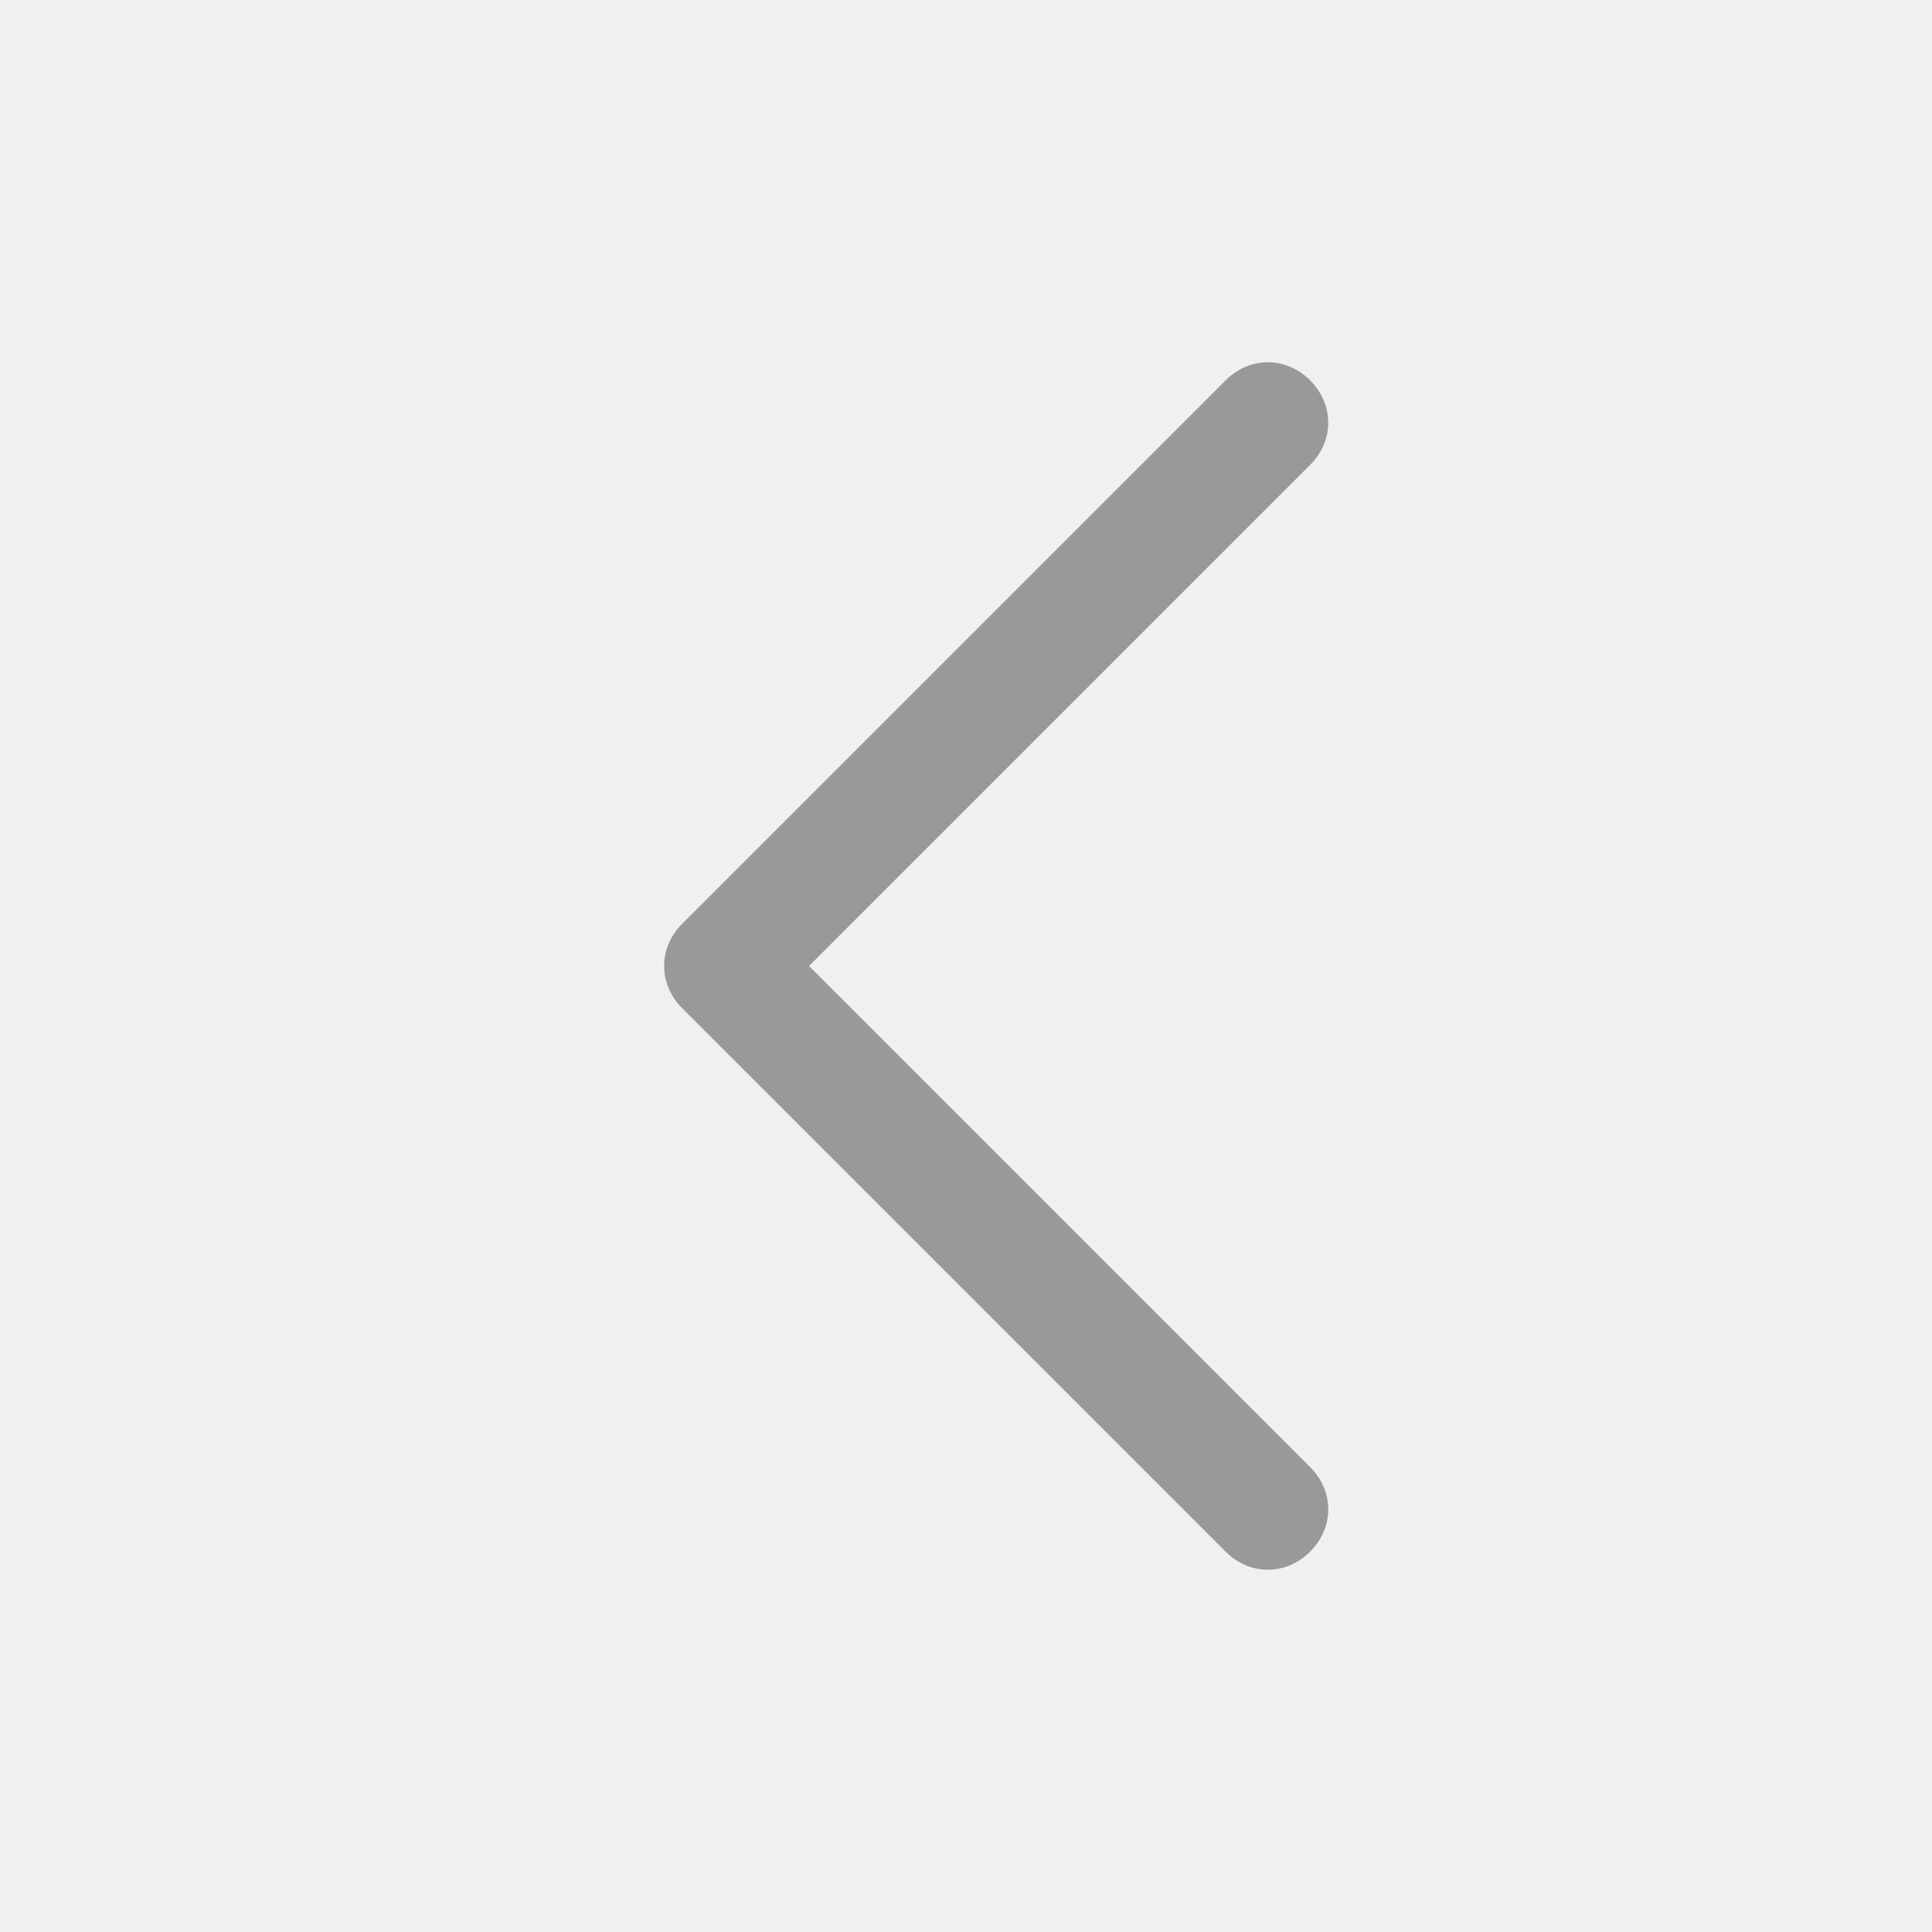
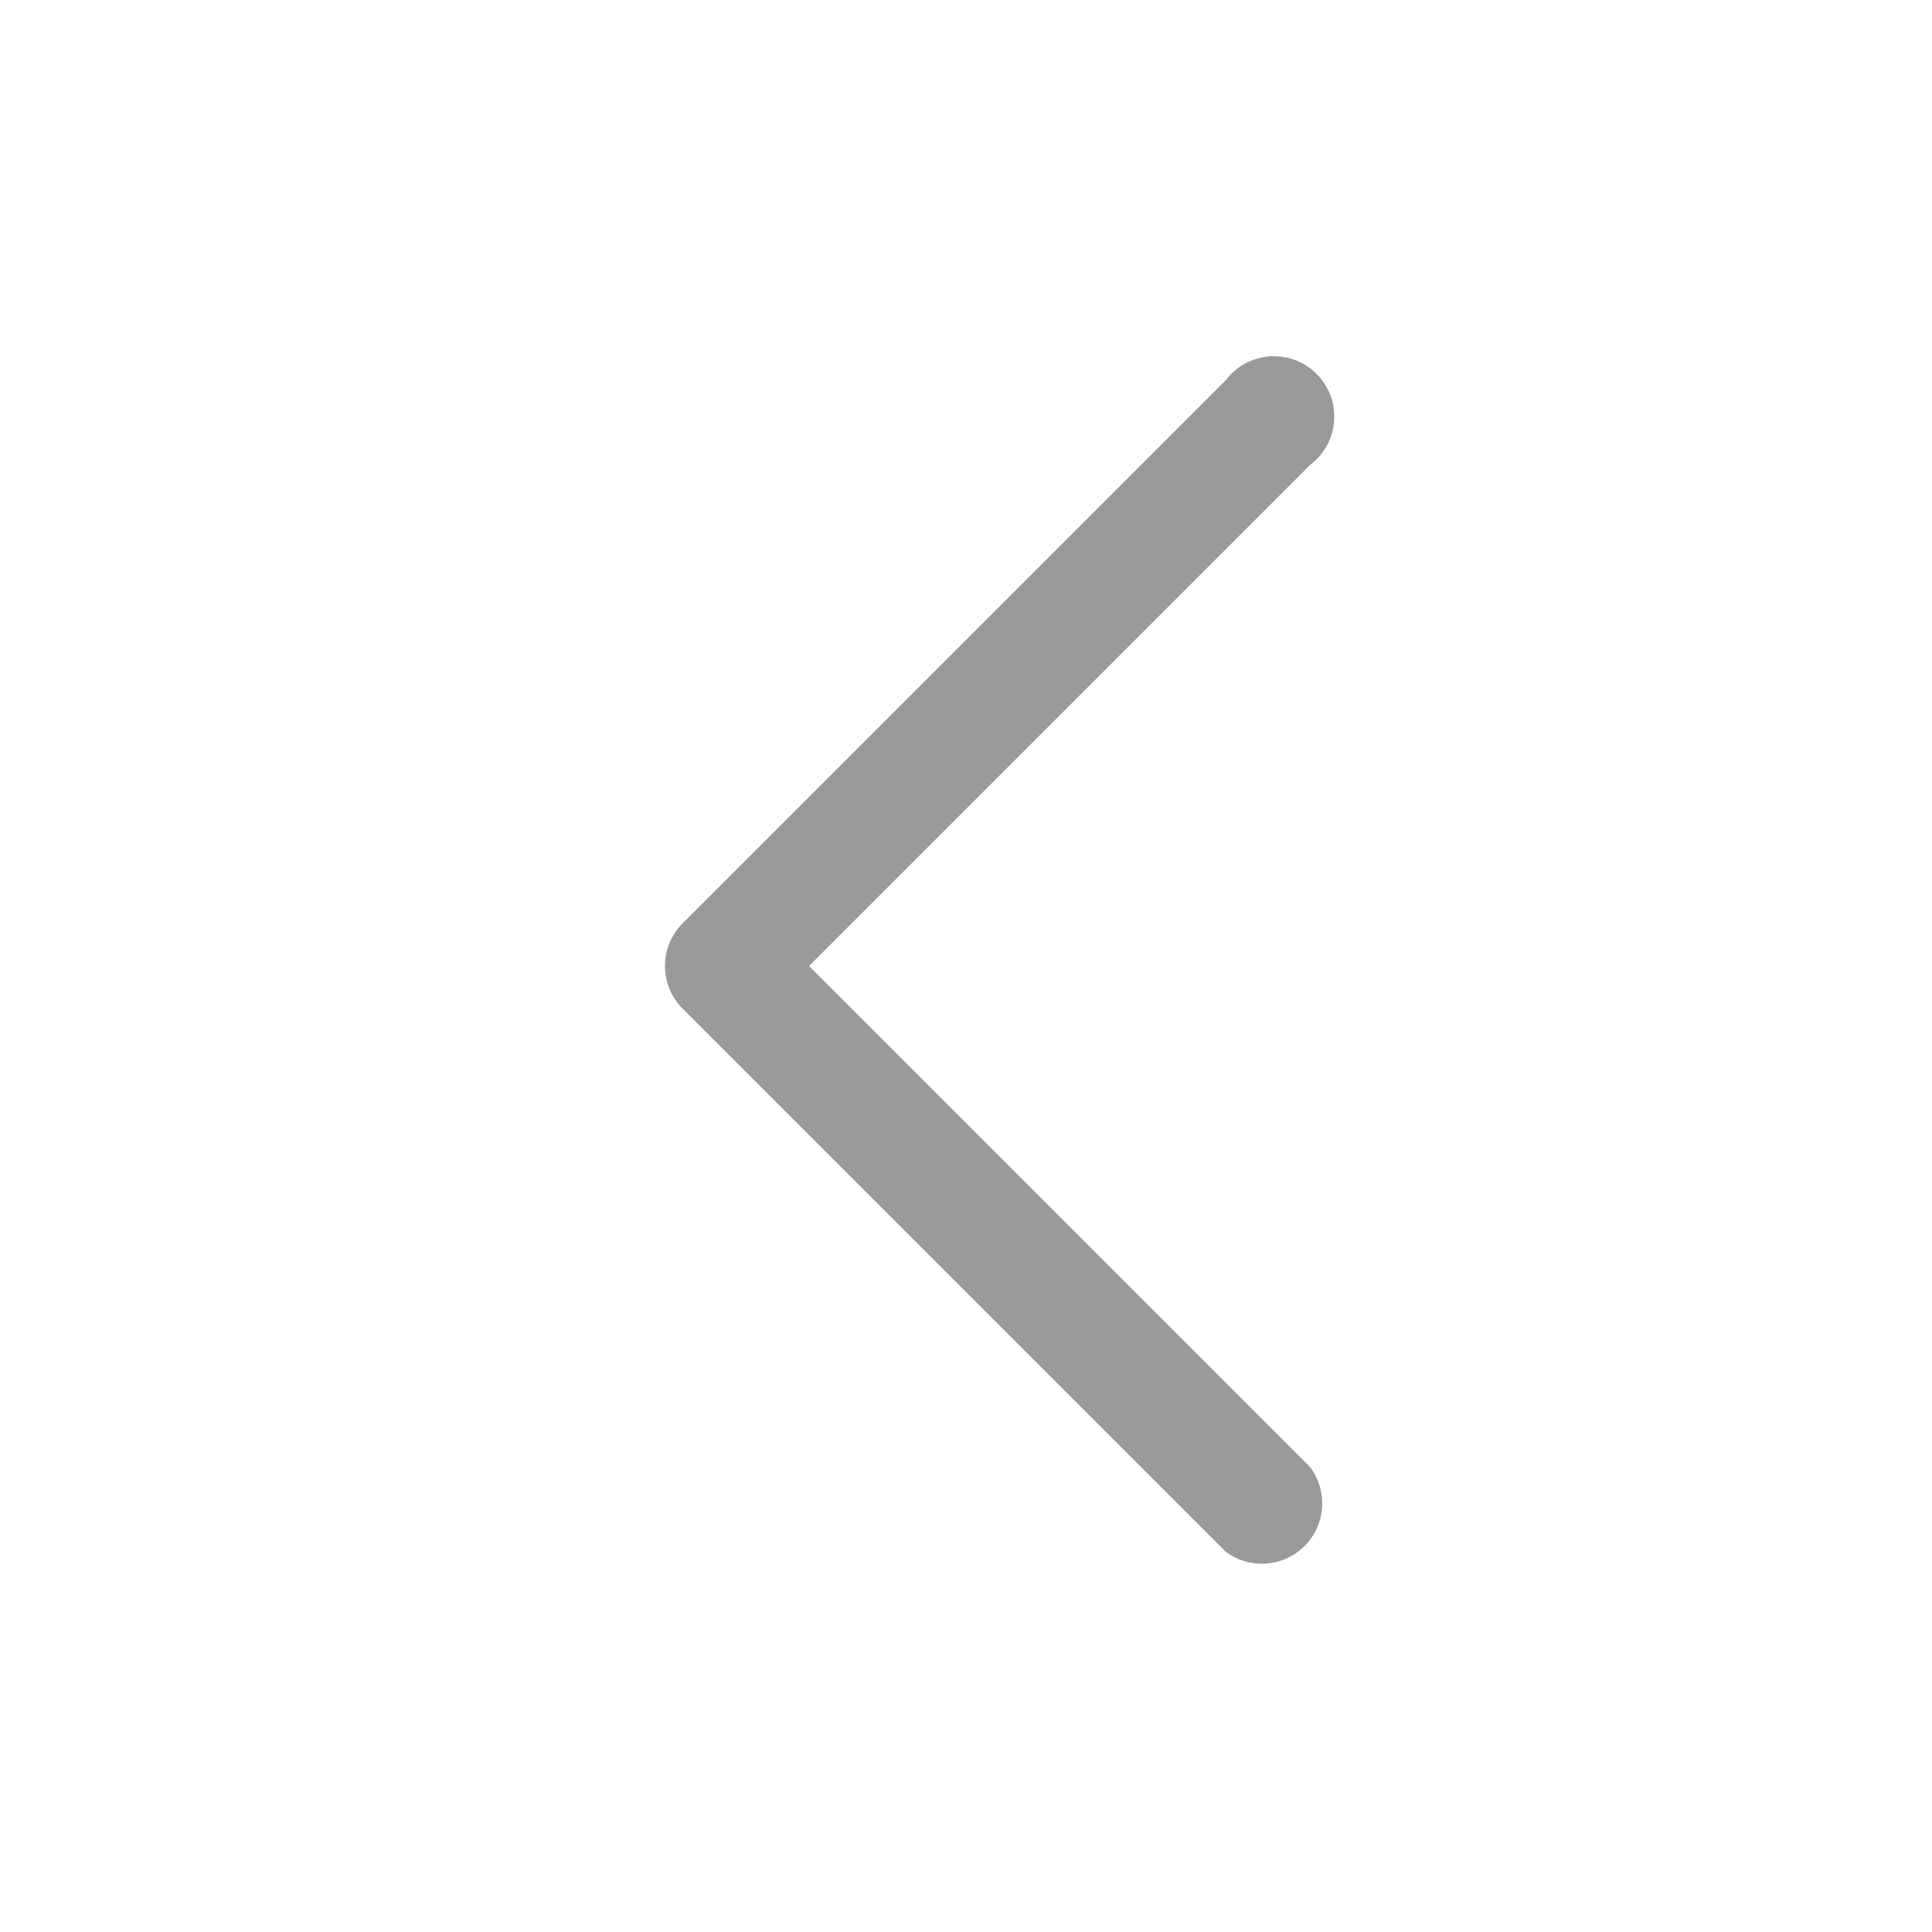
- <svg xmlns="http://www.w3.org/2000/svg" version="1.1" id="Слой_1" x="0px" y="0px" viewBox="0 0 32 32" style="enable-background:new 0 0 32 32;" xml:space="preserve">
-   <style type="text/css">
- 	.st0{fill:#999999;}
- </style>
-   <path id="Chevron_Right" class="st0" d="M11.3,16.7l9,9c0.4,0.4,1,0.4,1.4,0c0.4-0.4,0.4-1,0-1.4L13.4,16l8.3-8.3  c0.4-0.4,0.4-1,0-1.4c-0.4-0.4-1-0.4-1.4,0l-9,9C10.9,15.7,10.9,16.3,11.3,16.7z" />
+ <svg xmlns="http://www.w3.org/2000/svg" id="Слой_1" data-name="Слой 1" viewBox="0 0 32 32">
+   <defs>
+     <style>.cls-1{fill:#fff;}.cls-2{fill:#999;}</style>
+   </defs>
+   <rect class="cls-1" width="32" height="32" />
+   <path id="Chevron_Right" data-name="Chevron Right" class="cls-2" d="M11.3,16.7l9,9a1,1,0,0,0,1.4-1.4L13.4,16l8.3-8.3a1,1,0,1,0-1.4-1.4l-9,9A1,1,0,0,0,11.3,16.7Z" />
</svg>
